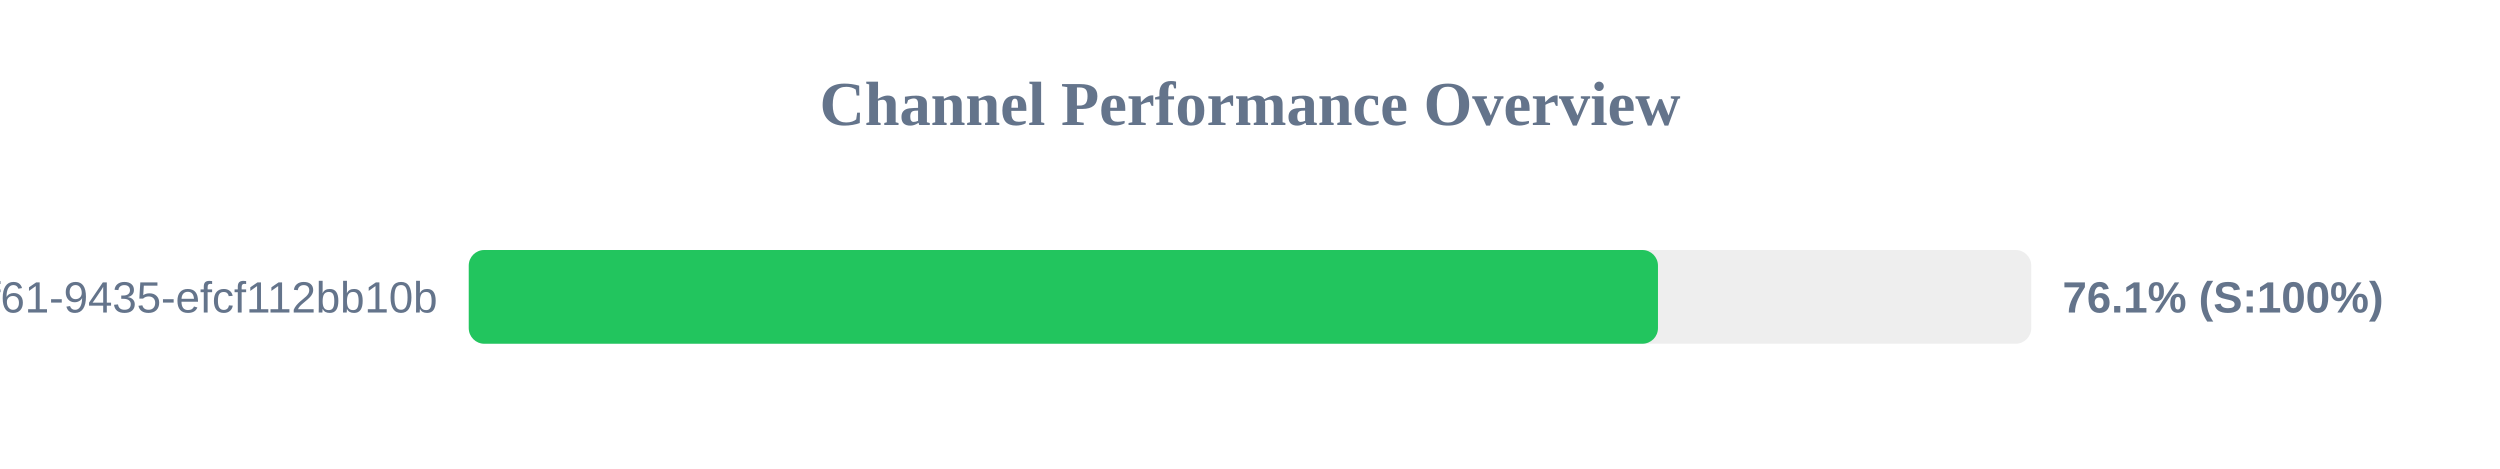
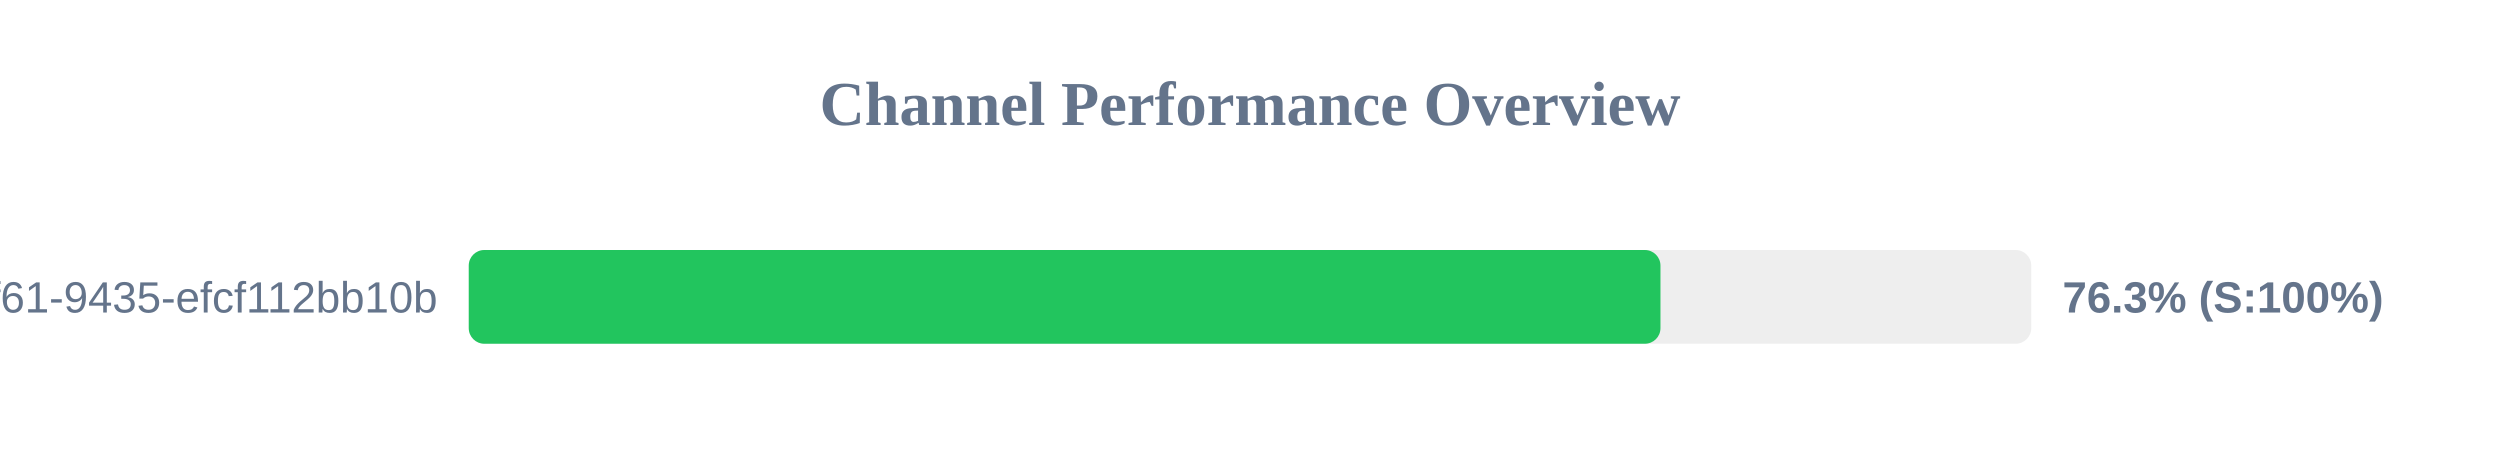
<svg xmlns="http://www.w3.org/2000/svg" width="800" height="150" version="1.1">
  <style>
        .row { font: 14px Arial; fill: #64748b; }
        .score { font: bold 14px Arial; fill: #64748b; }
    </style>
  <text x="400" y="40" text-anchor="middle" font-size="20px" font-weight="bold" fill="#64748b">Channel Performance Overview</text>
  <rect x="150" y="80" width="500" height="30" fill="#eee" rx="5" />
-   <rect x="150" y="80" width="380.55" height="30" fill="#22c55e" rx="5" />
+   <rect x="150" y="80" width="381.35" height="30" fill="#22c55e" rx="5" />
  <text x="140" y="100" text-anchor="end" class="row">?uuid=07c122ad-50b2-4f61-9435-efcf112bb10b</text>
-   <text x="660" y="100" text-anchor="start" class="score">76.1% (S:100%)</text>
+   <text x="660" y="100" text-anchor="start" class="score">76.3% (S:100%)</text>
</svg>
